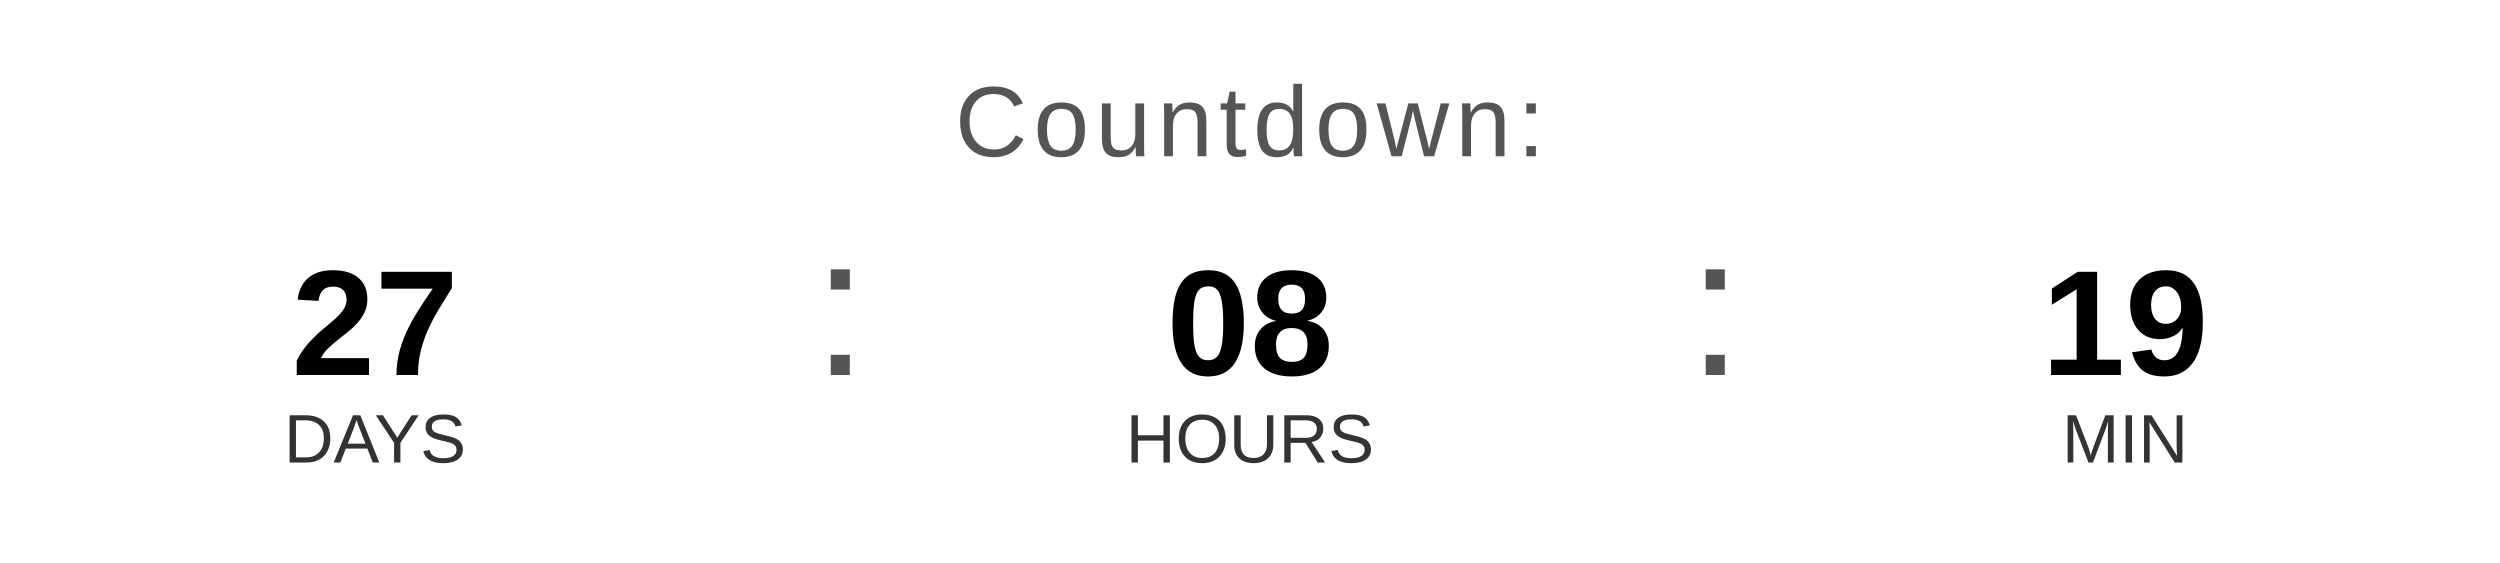
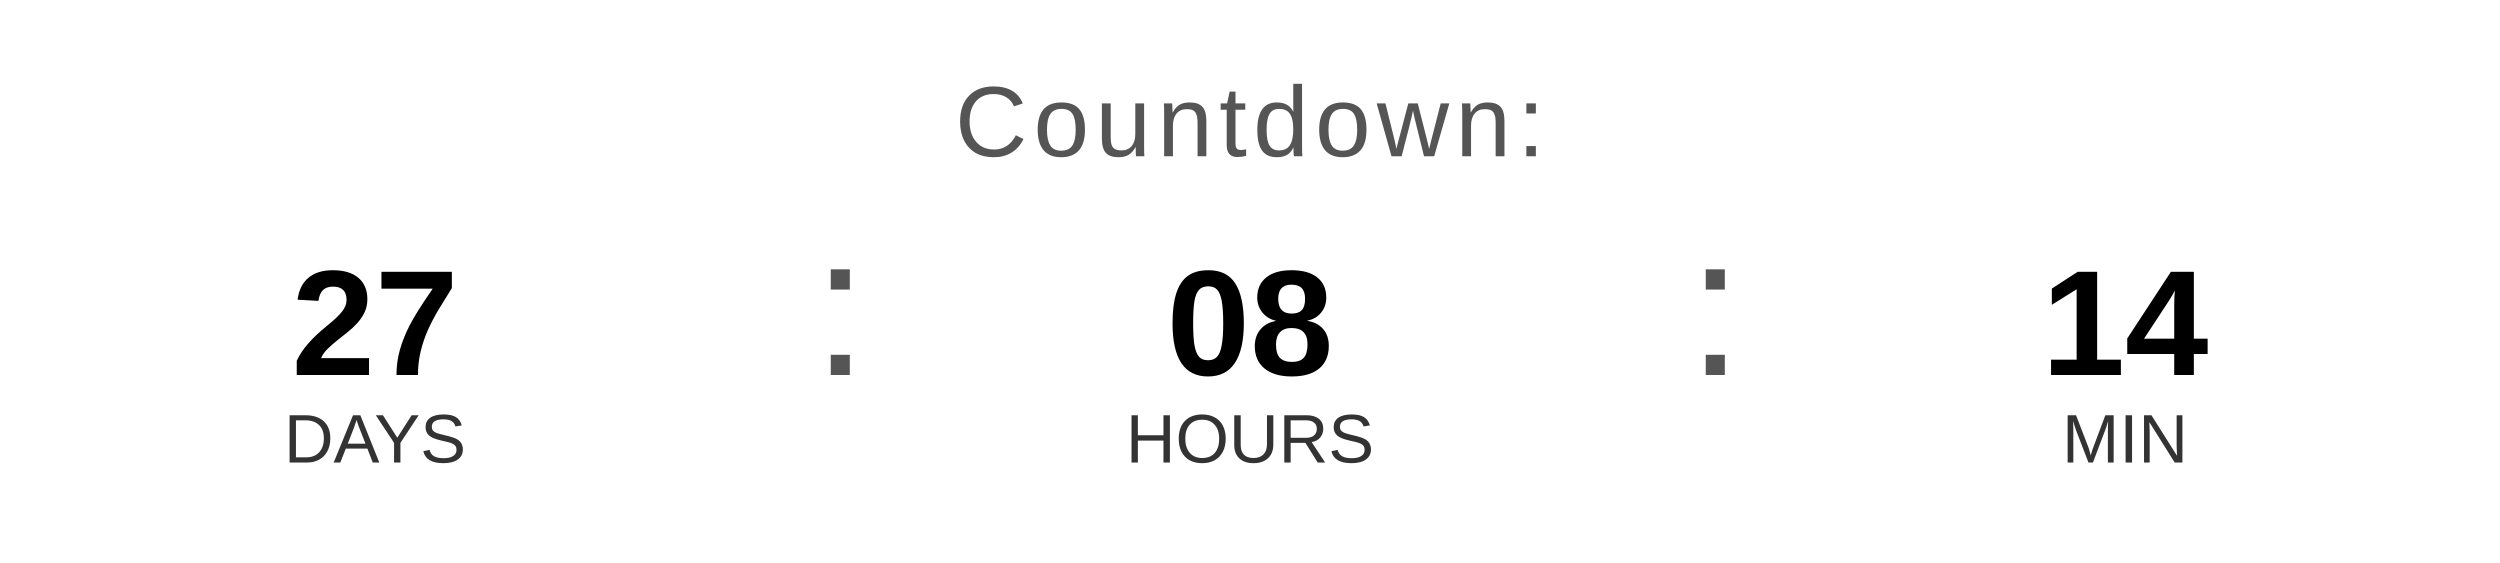
<svg xmlns="http://www.w3.org/2000/svg" width="400" height="90" viewBox="0 0 400 90">
  <text x="200" y="25" font-family="Arial, Helvetica, sans-serif" font-size="16" fill="#555555" text-anchor="middle" letter-spacing="1">
    Countdown:
  </text>
  <text x="60" y="60" font-family="Arial, Helvetica, sans-serif" font-size="24" font-weight="bold" fill="#000000" text-anchor="middle">27</text>
  <text x="60" y="74" font-family="Arial, Helvetica, sans-serif" font-size="11" fill="#333333" text-anchor="middle">DAYS</text>
  <text x="130" y="60" font-family="Arial, sans-serif" font-size="32" fill="#555555">:</text>
  <text x="200" y="60" font-family="Arial, Helvetica, sans-serif" font-size="24" font-weight="bold" fill="#000000" text-anchor="middle">08</text>
  <text x="200" y="74" font-family="Arial, Helvetica, sans-serif" font-size="11" fill="#333333" text-anchor="middle">HOURS</text>
  <text x="270" y="60" font-family="Arial, sans-serif" font-size="32" fill="#555555">:</text>
-   <text x="340" y="60" font-family="Arial, Helvetica, sans-serif" font-size="24" font-weight="bold" fill="#000000" text-anchor="middle">19</text>
+   <text x="340" y="60" font-family="Arial, Helvetica, sans-serif" font-size="24" font-weight="bold" fill="#000000" text-anchor="middle">14</text>
  <text x="340" y="74" font-family="Arial, Helvetica, sans-serif" font-size="11" fill="#333333" text-anchor="middle">MIN</text>
</svg>
